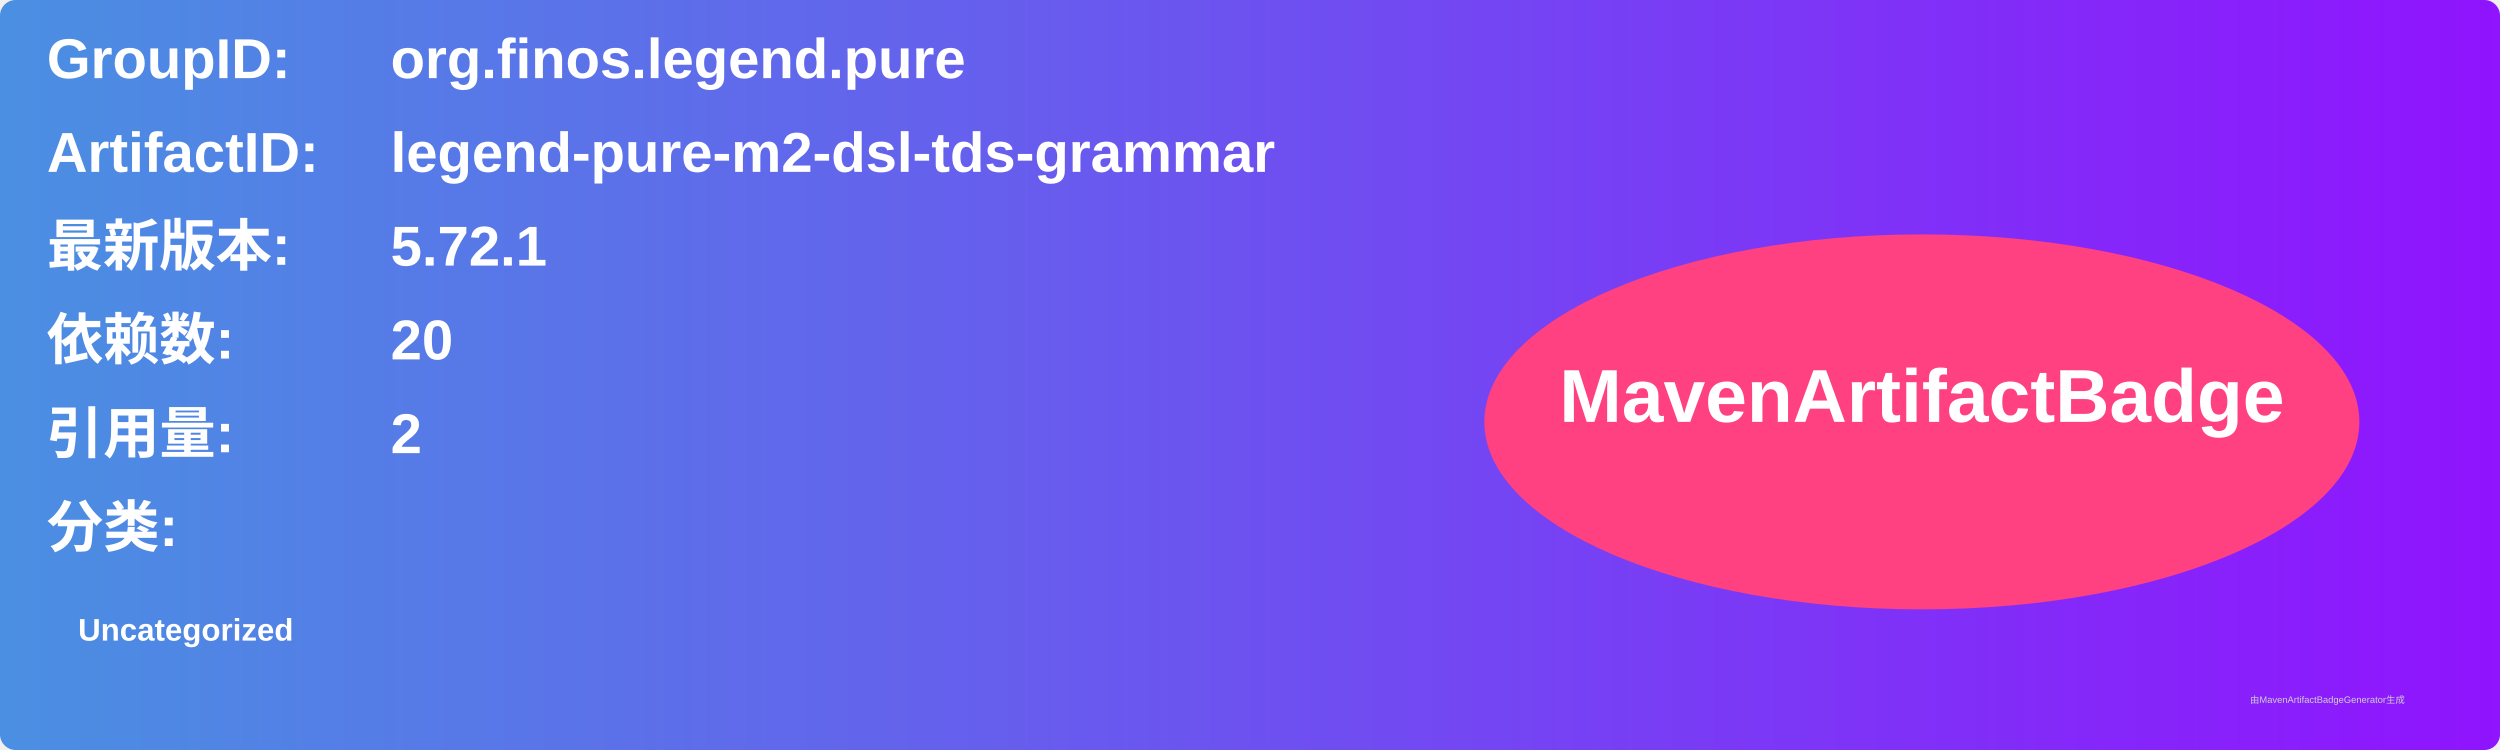
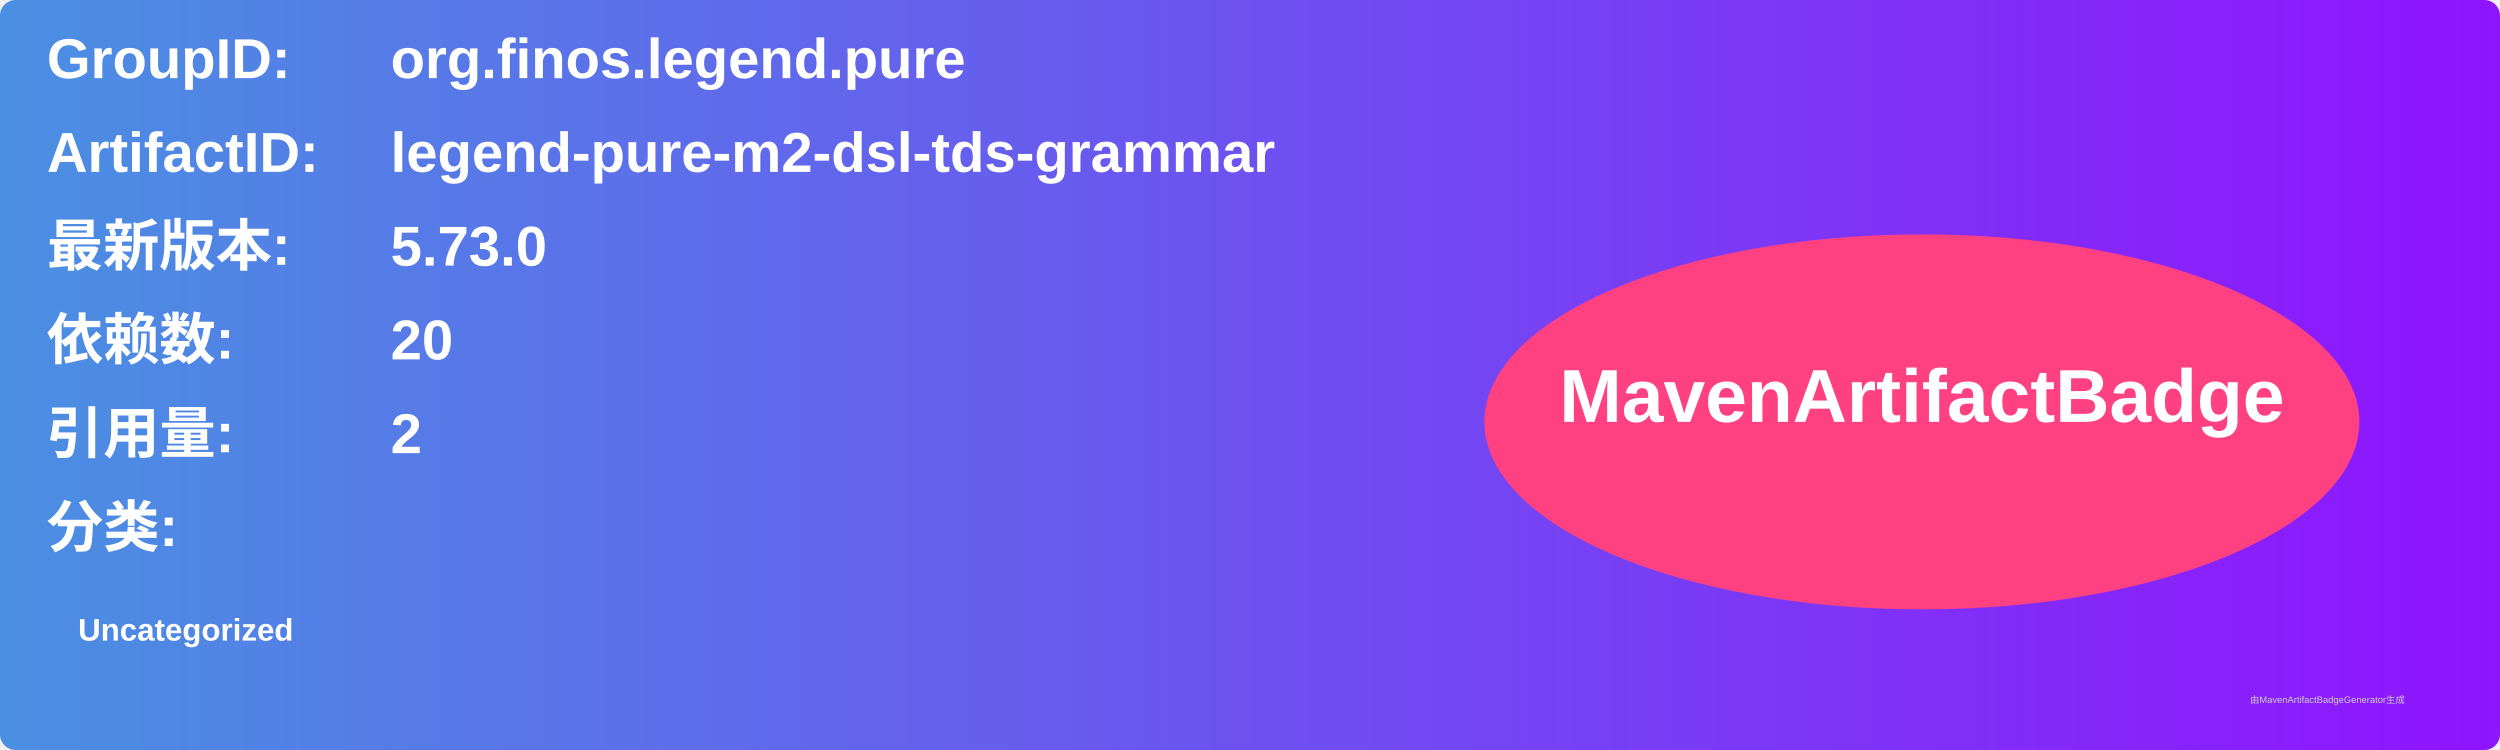
<svg xmlns="http://www.w3.org/2000/svg" width="800" height="240" viewBox="0 0 800 240">
  <linearGradient id="grad" x1="0%" y1="0%" x2="100%" y2="0%">
    <stop offset="0%" stop-color="#4a90e2" />
    <stop offset="100%" stop-color="#9013fe" />
  </linearGradient>
  <rect width="100%" height="100%" rx="5" ry="5" fill="url(#grad)" />
  <g transform="translate(15, 15)">
    <text x="0" y="10" font-family="Arial" font-size="18" fill="white" font-weight="bold" width="260">GroupID:</text>
    <text x="110" y="10" font-family="Arial" font-size="18" fill="white" font-weight="bold" width="460">org.finos.legend.pure</text>
    <text x="0" y="40" font-family="Arial" font-size="18" fill="white" font-weight="bold" width="260">ArtifactID:</text>
    <text x="110" y="40" font-family="Arial" font-size="18" fill="white" font-weight="bold" width="460">legend-pure-m2-dsl-tds-grammar</text>
    <text x="0" y="70" font-family="Arial" font-size="18" fill="white" font-weight="bold">最新版本:</text>
    <text x="110" y="70" font-family="Arial" font-size="18" fill="white" font-weight="bold">
-       <tspan font-weight="bold">5.72.1</tspan>
+       <tspan font-weight="bold">5.73.0</tspan>
    </text>
    <text x="0" y="100" font-family="Arial" font-size="18" fill="white" font-weight="bold">依赖数: </text>
    <text x="110" y="100" font-family="Arial" font-size="18" fill="white">
      <tspan font-weight="bold">20</tspan>
    </text>
    <text x="0" y="130" font-family="Arial" font-size="18" fill="white" font-weight="bold">引用量: </text>
    <text x="110" y="130" font-family="Arial" font-size="18" fill="white">
      <tspan font-weight="bold">2</tspan>
    </text>
    <text x="0" y="160" font-family="Arial" font-size="18" fill="white" font-weight="bold">分类:</text>
    <text x="10" y="190" font-family="Arial" font-size="10" fill="white">
      <tspan font-weight="bold">Uncategorized</tspan>
    </text>
    <ellipse cx="600" cy="120" rx="140" ry="60" fill="#ff4081" />
    <text x="600" y="120" text-anchor="middle" font-family="Arial" font-size="24" fill="white" font-weight="bold">MavenArtifactBadge</text>
  </g>
  <text x="720" y="225" font-family="Arial" font-size="3" fill="#d0d0d0">由MavenArtifactBadgeGenerator生成</text>
</svg>
